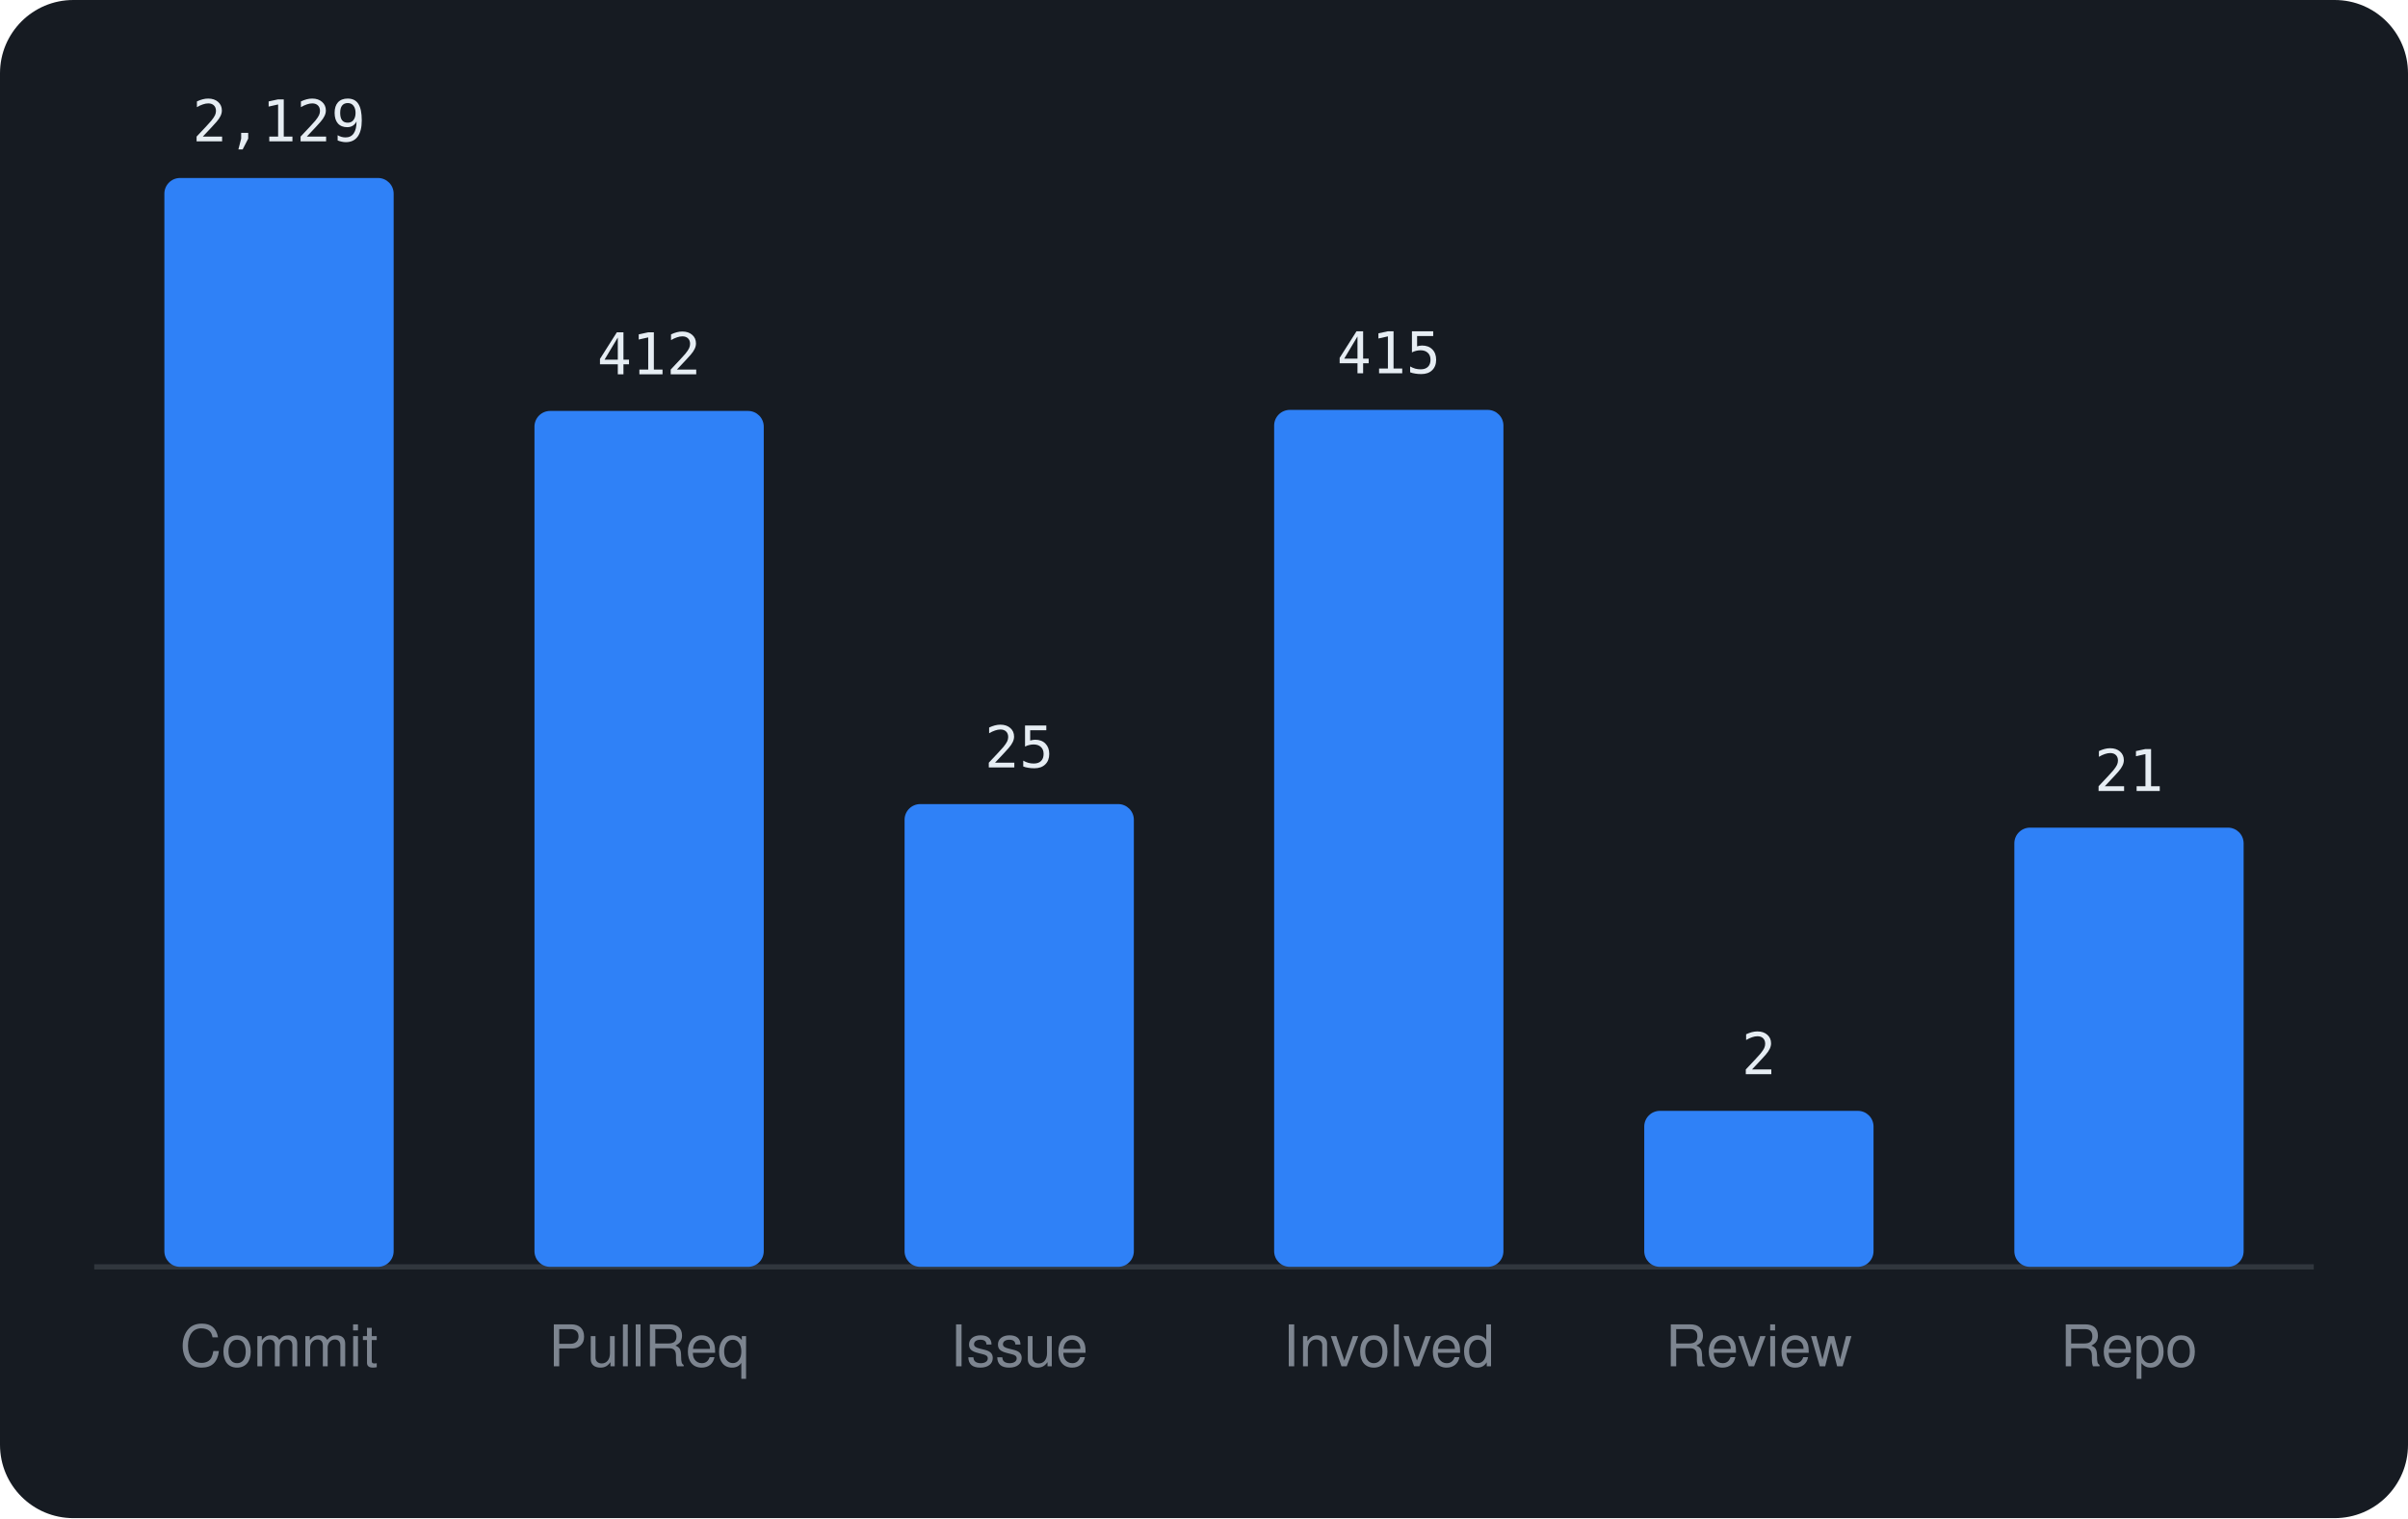
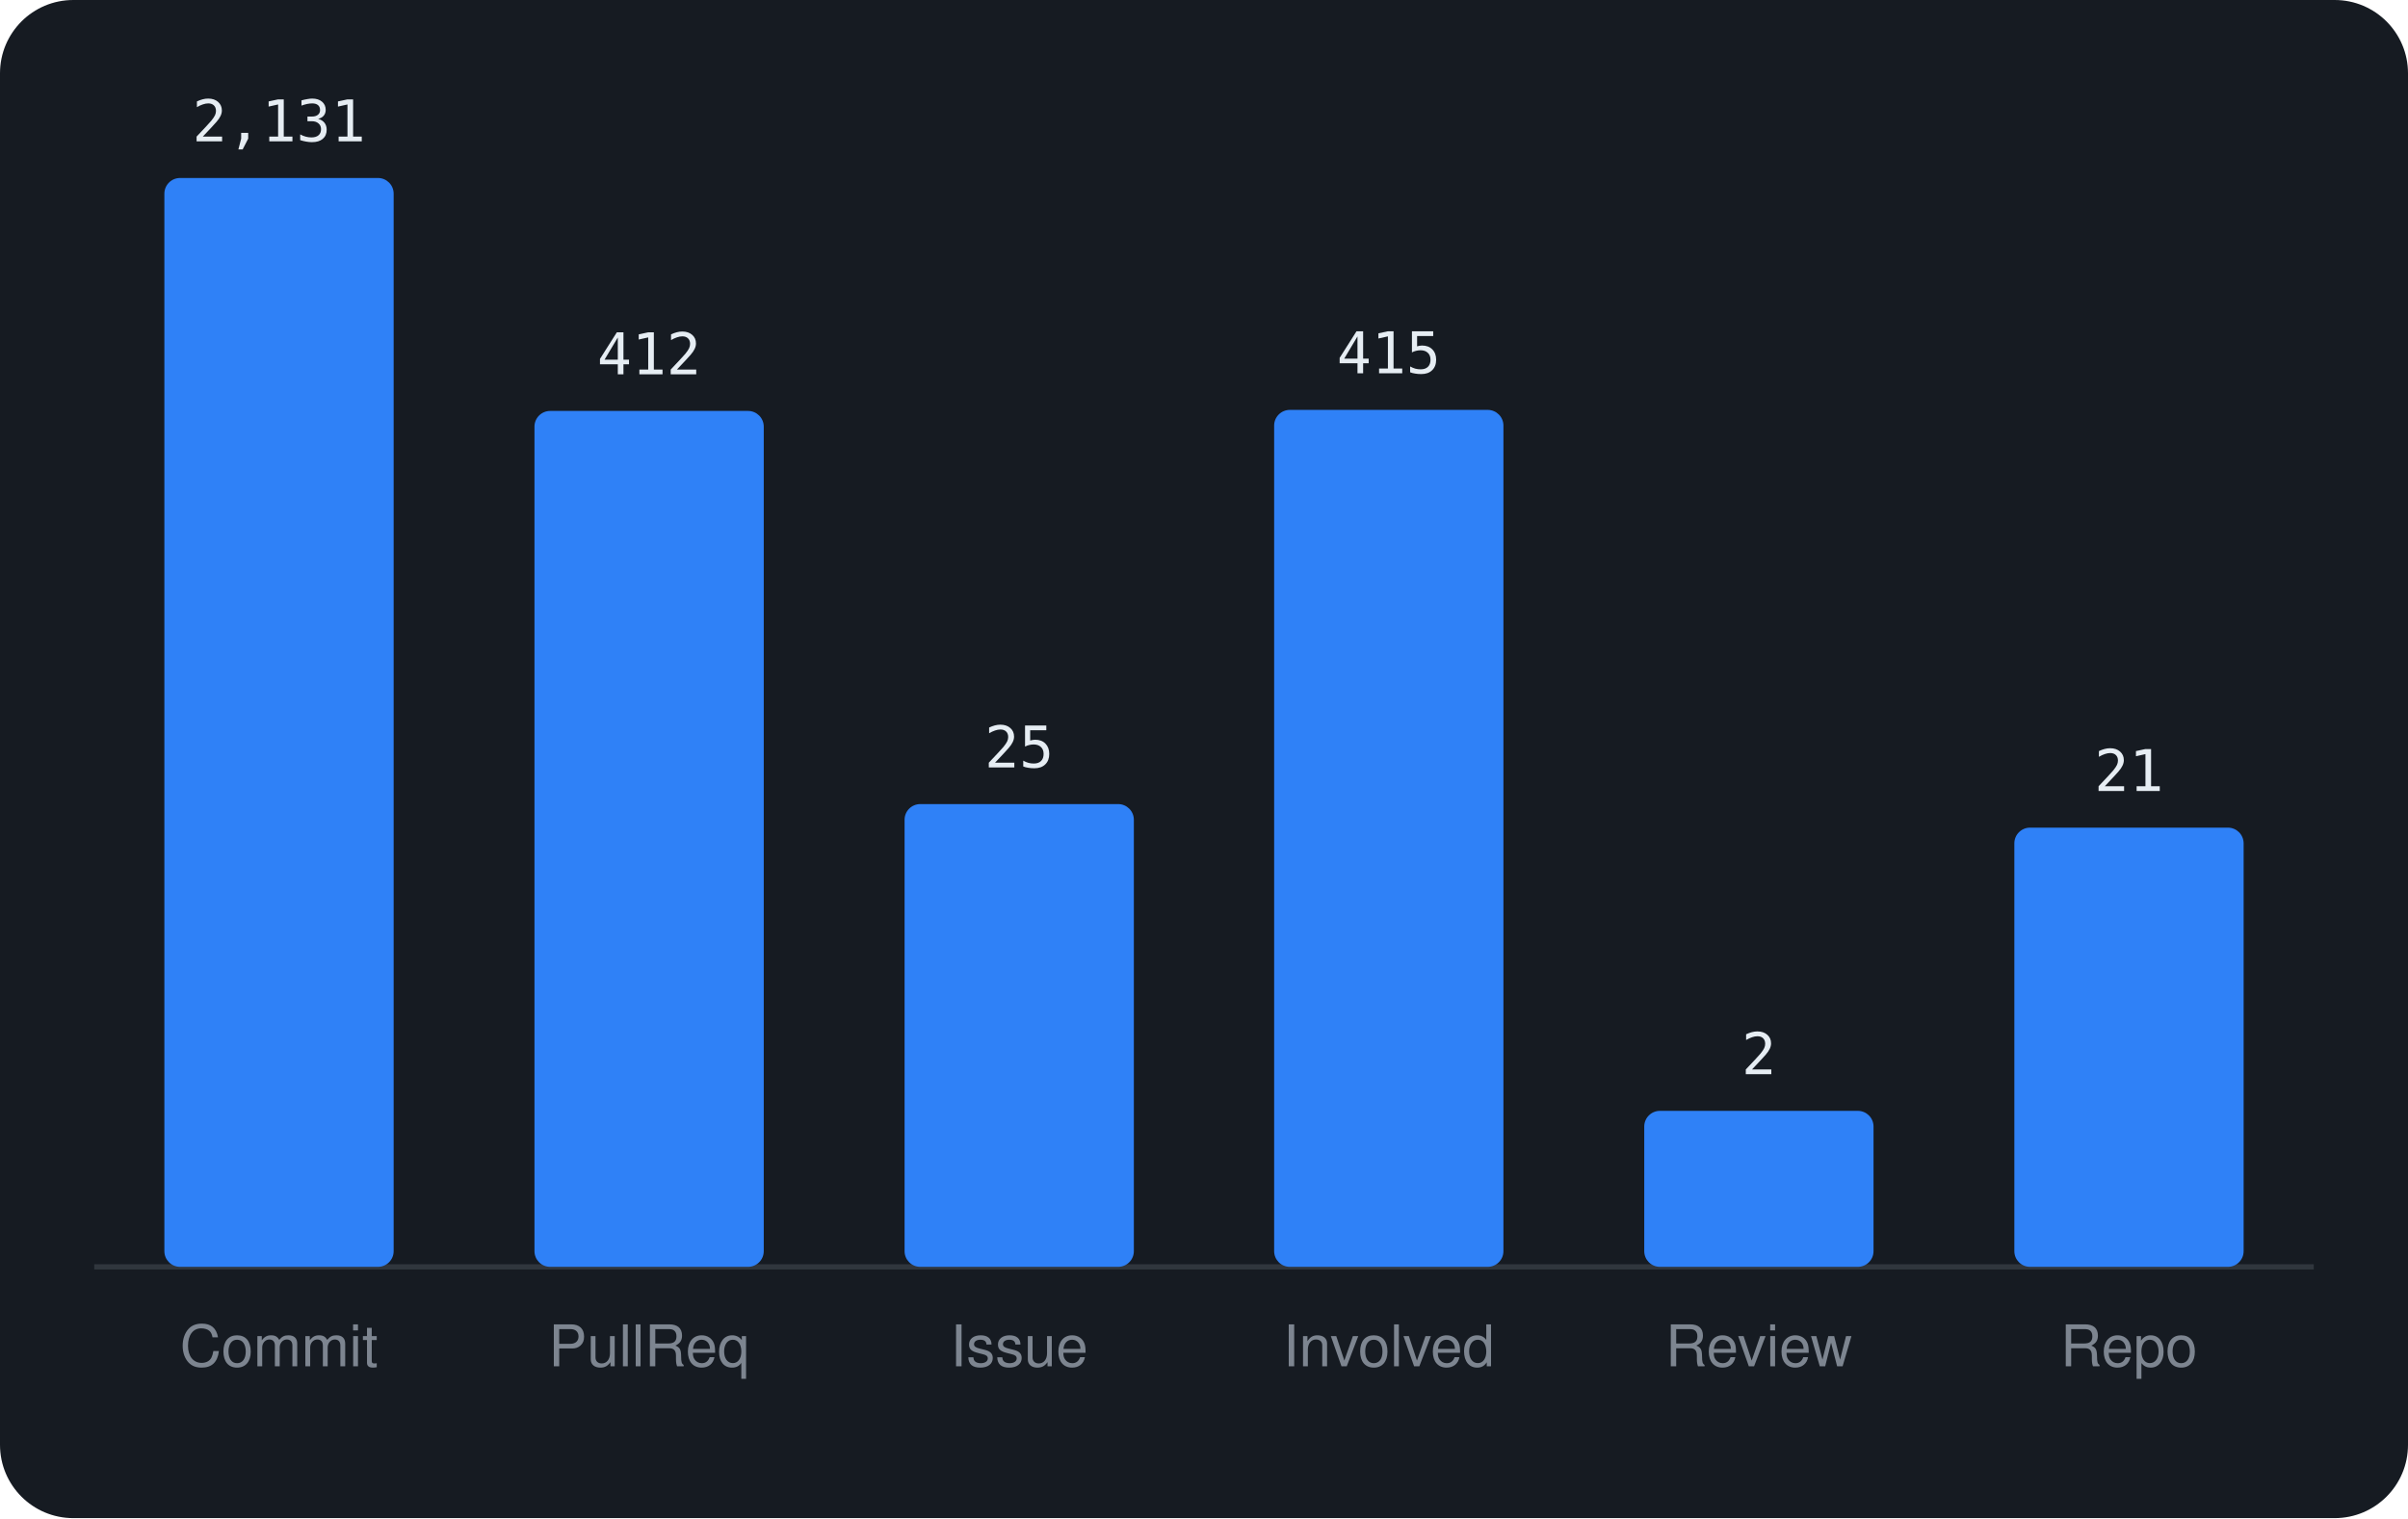
<svg xmlns="http://www.w3.org/2000/svg" viewBox="0 0 460 290" width="460" height="290" font-family="-apple-system,BlinkMacSystemFont,'Segoe UI',Helvetica,Arial,sans-serif">
  <rect width="460" height="290" rx="14" fill="#161b22" />
  <line x1="18" y1="242" x2="442" y2="242" stroke="#30363d" />
  <rect x="31.4" y="34.0" width="43.8" height="208.0" rx="3" fill="#2f81f7" />
-   <text x="53.3" y="27.0" text-anchor="middle" font-size="11" font-family="monospace" fill="#e6edf3">2,129</text>
+   <text x="53.3" y="27.0" text-anchor="middle" font-size="11" font-family="monospace" fill="#e6edf3">2,131</text>
  <text x="53.3" y="261" text-anchor="middle" font-size="11" fill="#7d8590">Commit</text>
  <rect x="102.1" y="78.5" width="43.8" height="163.5" rx="3" fill="#2f81f7" />
  <text x="124.0" y="71.5" text-anchor="middle" font-size="11" font-family="monospace" fill="#e6edf3">412</text>
  <text x="124.0" y="261" text-anchor="middle" font-size="11" fill="#7d8590">PullReq</text>
  <rect x="172.8" y="153.6" width="43.8" height="88.4" rx="3" fill="#2f81f7" />
  <text x="194.7" y="146.6" text-anchor="middle" font-size="11" font-family="monospace" fill="#e6edf3">25</text>
  <text x="194.7" y="261" text-anchor="middle" font-size="11" fill="#7d8590">Issue</text>
  <rect x="243.4" y="78.3" width="43.8" height="163.7" rx="3" fill="#2f81f7" />
  <text x="265.3" y="71.3" text-anchor="middle" font-size="11" font-family="monospace" fill="#e6edf3">415</text>
  <text x="265.3" y="261" text-anchor="middle" font-size="11" fill="#7d8590">Involved</text>
  <rect x="314.1" y="212.2" width="43.8" height="29.8" rx="3" fill="#2f81f7" />
  <text x="336.0" y="205.2" text-anchor="middle" font-size="11" font-family="monospace" fill="#e6edf3">2</text>
  <text x="336.0" y="261" text-anchor="middle" font-size="11" fill="#7d8590">Review</text>
  <rect x="384.8" y="158.1" width="43.8" height="83.9" rx="3" fill="#2f81f7" />
  <text x="406.7" y="151.1" text-anchor="middle" font-size="11" font-family="monospace" fill="#e6edf3">21</text>
  <text x="406.7" y="261" text-anchor="middle" font-size="11" fill="#7d8590">Repo</text>
</svg>
